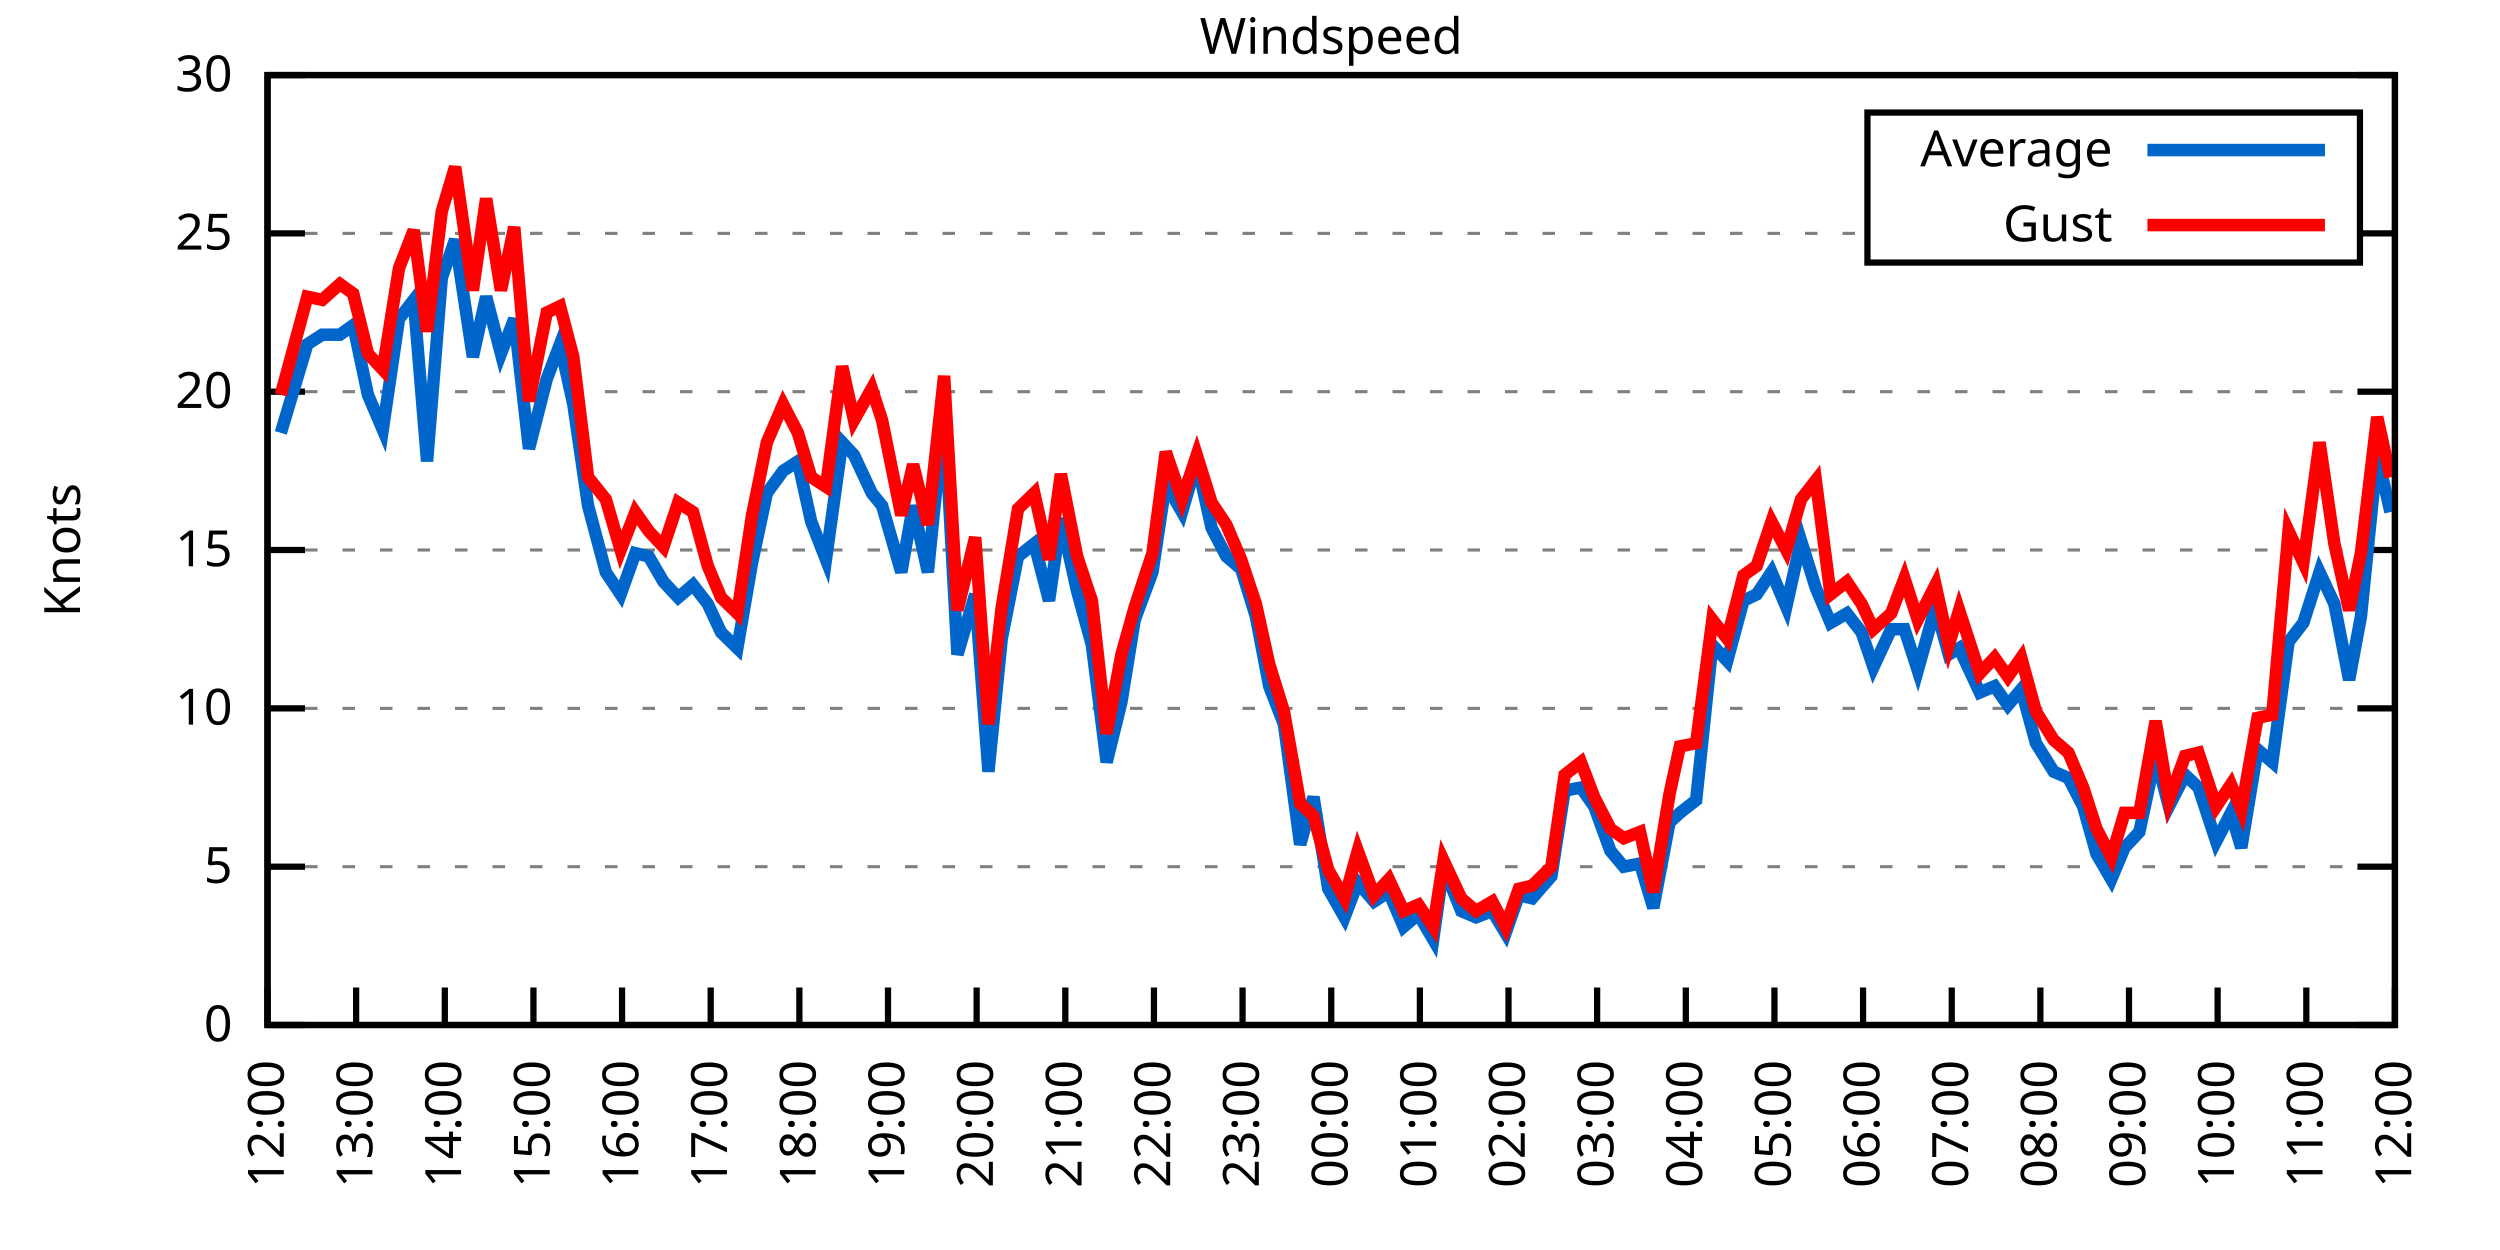
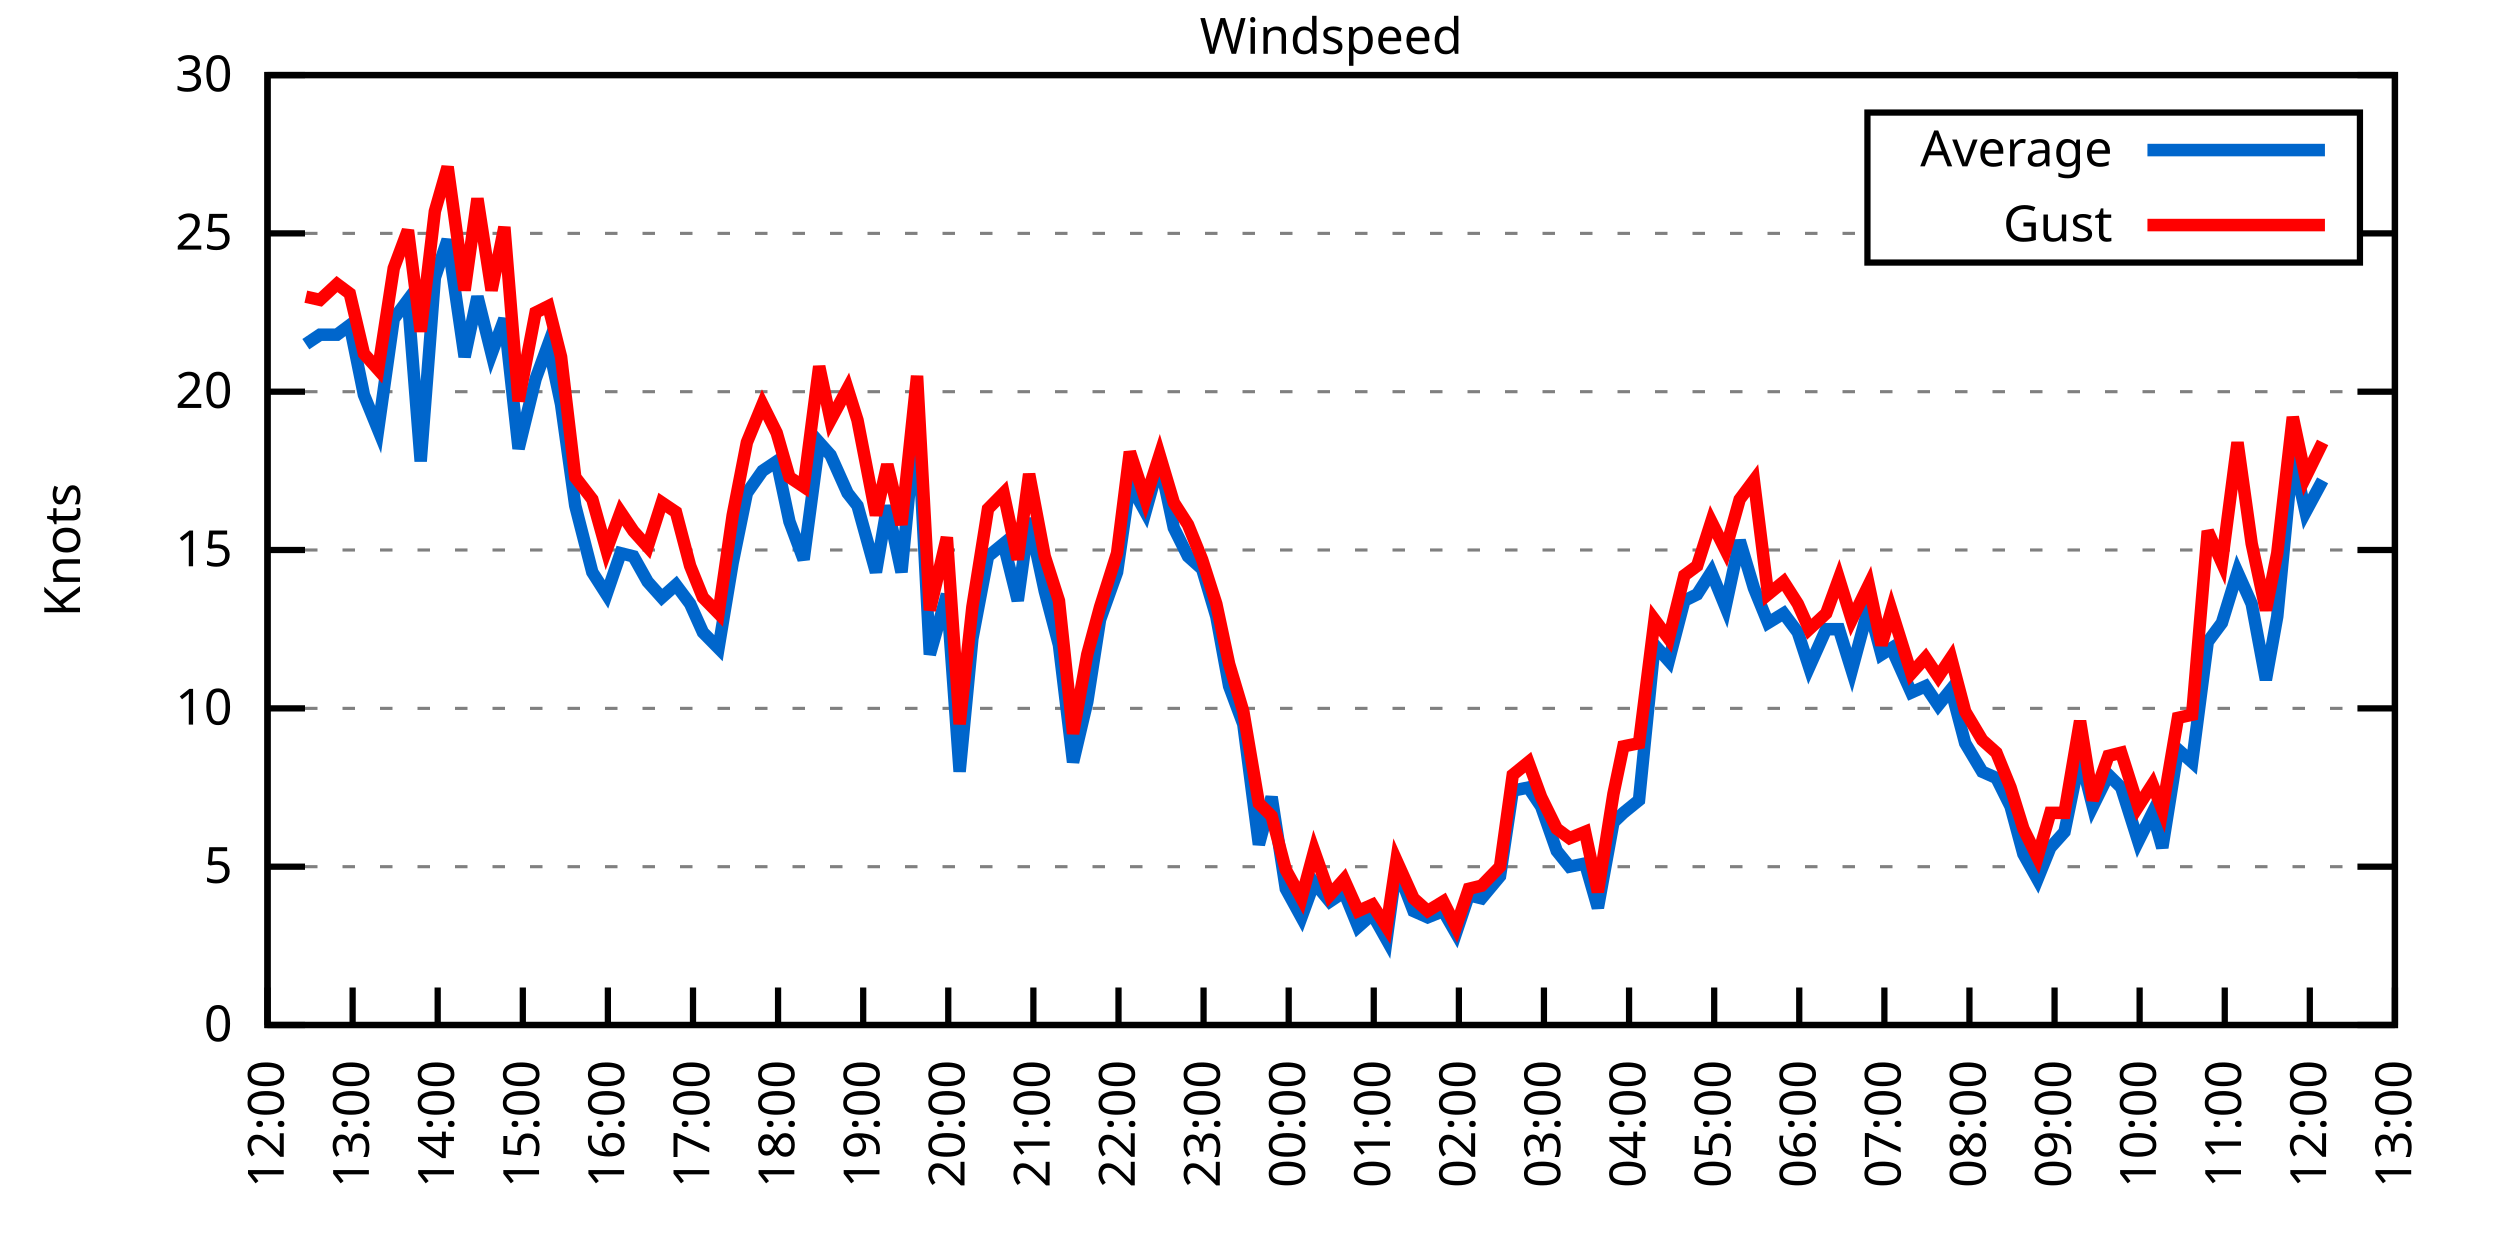
<svg xmlns="http://www.w3.org/2000/svg" xmlns:xlink="http://www.w3.org/1999/xlink" width="400" height="200" viewBox="0 0 400 200">
  <g id="gnuplot_canvas">
    <rect x="0" y="0" width="400" height="200" fill="none" />
    <defs>
      <circle id="gpDot" r="0.5" stroke-width="0.5" stroke="currentColor" />
      <path id="gpPt0" stroke-width="0.333" stroke="currentColor" d="M-1,0 h2 M0,-1 v2" />
      <path id="gpPt1" stroke-width="0.333" stroke="currentColor" d="M-1,-1 L1,1 M1,-1 L-1,1" />
      <path id="gpPt2" stroke-width="0.333" stroke="currentColor" d="M-1,0 L1,0 M0,-1 L0,1 M-1,-1 L1,1 M-1,1 L1,-1" />
      <rect id="gpPt3" stroke-width="0.333" stroke="currentColor" x="-1" y="-1" width="2" height="2" />
      <rect id="gpPt4" stroke-width="0.333" stroke="currentColor" fill="currentColor" x="-1" y="-1" width="2" height="2" />
      <circle id="gpPt5" stroke-width="0.333" stroke="currentColor" cx="0" cy="0" r="1" />
      <use xlink:href="#gpPt5" id="gpPt6" fill="currentColor" stroke="none" />
      <path id="gpPt7" stroke-width="0.333" stroke="currentColor" d="M0,-1.33 L-1.33,0.67 L1.33,0.67 z" />
      <use xlink:href="#gpPt7" id="gpPt8" fill="currentColor" stroke="none" />
      <use xlink:href="#gpPt7" id="gpPt9" stroke="currentColor" transform="rotate(180)" />
      <use xlink:href="#gpPt9" id="gpPt10" fill="currentColor" stroke="none" />
      <use xlink:href="#gpPt3" id="gpPt11" stroke="currentColor" transform="rotate(45)" />
      <use xlink:href="#gpPt11" id="gpPt12" fill="currentColor" stroke="none" />
      <path id="gpPt13" stroke-width="0.333" stroke="currentColor" d="M0,1.330 L1.265,0.411 L0.782,-1.067 L-0.782,-1.076 L-1.265,0.411 z" />
      <use xlink:href="#gpPt13" id="gpPt14" fill="currentColor" stroke="none" />
      <filter id="textbox" filterUnits="objectBoundingBox" x="0" y="0" height="1" width="1">
        <feFlood flood-color="white" flood-opacity="1" result="bgnd" />
        <feComposite in="SourceGraphic" in2="bgnd" operator="atop" />
      </filter>
      <filter id="greybox" filterUnits="objectBoundingBox" x="0" y="0" height="1" width="1">
        <feFlood flood-color="lightgrey" flood-opacity="1" result="grey" />
        <feComposite in="SourceGraphic" in2="grey" operator="atop" />
      </filter>
    </defs>
    <g fill="none" color="white" stroke="currentColor" stroke-width="1.00" stroke-linecap="butt" stroke-linejoin="miter">
</g>
    <g fill="none" color="black" stroke="currentColor" stroke-width="1.00" stroke-linecap="butt" stroke-linejoin="miter">
      <g stroke="none" shape-rendering="crispEdges">
        <polygon fill="rgb(255, 255, 255)" points="42.80,164.00 383.18,164.00 383.18,12.02 42.80,12.02 " />
      </g>
    </g>
    <g fill="none" color="black" stroke="currentColor" stroke-width="1.00" stroke-linecap="butt" stroke-linejoin="miter">
</g>
    <g fill="none" color="black" stroke="black" stroke-width="0.50" stroke-linecap="butt" stroke-linejoin="miter">
</g>
    <g fill="none" color="gray" stroke="currentColor" stroke-width="0.50" stroke-linecap="butt" stroke-linejoin="miter">
      <path stroke="gray" stroke-dasharray="2,4" class="gridline" d="M42.80,164.00 L383.19,164.00  " />
    </g>
    <g fill="none" color="gray" stroke="gray" stroke-width="1.00" stroke-linecap="butt" stroke-linejoin="miter">
</g>
    <g fill="none" color="black" stroke="currentColor" stroke-width="1.00" stroke-linecap="butt" stroke-linejoin="miter">
      <path stroke="black" d="M42.80,164.00 L48.80,164.00 M383.19,164.00 L377.19,164.00  " />
      <g transform="translate(37.20,166.60)" stroke="none" fill="black" font-family="Sans" font-size="8.00" text-anchor="end">
        <text>
          <tspan font-family="Sans"> 0</tspan>
        </text>
      </g>
    </g>
    <g fill="none" color="black" stroke="currentColor" stroke-width="1.00" stroke-linecap="butt" stroke-linejoin="miter">
</g>
    <g fill="none" color="black" stroke="black" stroke-width="0.50" stroke-linecap="butt" stroke-linejoin="miter">
</g>
    <g fill="none" color="gray" stroke="currentColor" stroke-width="0.50" stroke-linecap="butt" stroke-linejoin="miter">
      <path stroke="gray" stroke-dasharray="2,4" class="gridline" d="M42.80,138.67 L383.19,138.67  " />
    </g>
    <g fill="none" color="gray" stroke="gray" stroke-width="1.00" stroke-linecap="butt" stroke-linejoin="miter">
</g>
    <g fill="none" color="black" stroke="currentColor" stroke-width="1.00" stroke-linecap="butt" stroke-linejoin="miter">
      <path stroke="black" d="M42.80,138.67 L48.80,138.67 M383.19,138.67 L377.19,138.67  " />
      <g transform="translate(37.20,141.27)" stroke="none" fill="black" font-family="Sans" font-size="8.00" text-anchor="end">
        <text>
          <tspan font-family="Sans"> 5</tspan>
        </text>
      </g>
    </g>
    <g fill="none" color="black" stroke="currentColor" stroke-width="1.00" stroke-linecap="butt" stroke-linejoin="miter">
</g>
    <g fill="none" color="black" stroke="black" stroke-width="0.50" stroke-linecap="butt" stroke-linejoin="miter">
</g>
    <g fill="none" color="gray" stroke="currentColor" stroke-width="0.50" stroke-linecap="butt" stroke-linejoin="miter">
      <path stroke="gray" stroke-dasharray="2,4" class="gridline" d="M42.80,113.34 L383.19,113.34  " />
    </g>
    <g fill="none" color="gray" stroke="gray" stroke-width="1.00" stroke-linecap="butt" stroke-linejoin="miter">
</g>
    <g fill="none" color="black" stroke="currentColor" stroke-width="1.00" stroke-linecap="butt" stroke-linejoin="miter">
      <path stroke="black" d="M42.80,113.34 L48.80,113.34 M383.19,113.34 L377.19,113.34  " />
      <g transform="translate(37.20,115.94)" stroke="none" fill="black" font-family="Sans" font-size="8.00" text-anchor="end">
        <text>
          <tspan font-family="Sans"> 10</tspan>
        </text>
      </g>
    </g>
    <g fill="none" color="black" stroke="currentColor" stroke-width="1.00" stroke-linecap="butt" stroke-linejoin="miter">
</g>
    <g fill="none" color="black" stroke="black" stroke-width="0.50" stroke-linecap="butt" stroke-linejoin="miter">
</g>
    <g fill="none" color="gray" stroke="currentColor" stroke-width="0.50" stroke-linecap="butt" stroke-linejoin="miter">
      <path stroke="gray" stroke-dasharray="2,4" class="gridline" d="M42.80,88.00 L383.19,88.00  " />
    </g>
    <g fill="none" color="gray" stroke="gray" stroke-width="1.00" stroke-linecap="butt" stroke-linejoin="miter">
</g>
    <g fill="none" color="black" stroke="currentColor" stroke-width="1.00" stroke-linecap="butt" stroke-linejoin="miter">
      <path stroke="black" d="M42.80,88.00 L48.80,88.00 M383.19,88.00 L377.19,88.00  " />
      <g transform="translate(37.20,90.60)" stroke="none" fill="black" font-family="Sans" font-size="8.00" text-anchor="end">
        <text>
          <tspan font-family="Sans"> 15</tspan>
        </text>
      </g>
    </g>
    <g fill="none" color="black" stroke="currentColor" stroke-width="1.00" stroke-linecap="butt" stroke-linejoin="miter">
</g>
    <g fill="none" color="black" stroke="black" stroke-width="0.50" stroke-linecap="butt" stroke-linejoin="miter">
</g>
    <g fill="none" color="gray" stroke="currentColor" stroke-width="0.50" stroke-linecap="butt" stroke-linejoin="miter">
      <path stroke="gray" stroke-dasharray="2,4" class="gridline" d="M42.80,62.67 L383.19,62.67  " />
    </g>
    <g fill="none" color="gray" stroke="gray" stroke-width="1.00" stroke-linecap="butt" stroke-linejoin="miter">
</g>
    <g fill="none" color="black" stroke="currentColor" stroke-width="1.00" stroke-linecap="butt" stroke-linejoin="miter">
      <path stroke="black" d="M42.80,62.67 L48.80,62.67 M383.19,62.67 L377.19,62.67  " />
      <g transform="translate(37.20,65.27)" stroke="none" fill="black" font-family="Sans" font-size="8.00" text-anchor="end">
        <text>
          <tspan font-family="Sans"> 20</tspan>
        </text>
      </g>
    </g>
    <g fill="none" color="black" stroke="currentColor" stroke-width="1.00" stroke-linecap="butt" stroke-linejoin="miter">
</g>
    <g fill="none" color="black" stroke="black" stroke-width="0.50" stroke-linecap="butt" stroke-linejoin="miter">
</g>
    <g fill="none" color="gray" stroke="currentColor" stroke-width="0.50" stroke-linecap="butt" stroke-linejoin="miter">
      <path stroke="gray" stroke-dasharray="2,4" class="gridline" d="M42.80,37.34 L298.79,37.34 M377.59,37.34 L383.19,37.34  " />
    </g>
    <g fill="none" color="gray" stroke="gray" stroke-width="1.00" stroke-linecap="butt" stroke-linejoin="miter">
</g>
    <g fill="none" color="black" stroke="currentColor" stroke-width="1.00" stroke-linecap="butt" stroke-linejoin="miter">
      <path stroke="black" d="M42.80,37.34 L48.80,37.34 M383.19,37.34 L377.19,37.34  " />
      <g transform="translate(37.20,39.94)" stroke="none" fill="black" font-family="Sans" font-size="8.00" text-anchor="end">
        <text>
          <tspan font-family="Sans"> 25</tspan>
        </text>
      </g>
    </g>
    <g fill="none" color="black" stroke="currentColor" stroke-width="1.00" stroke-linecap="butt" stroke-linejoin="miter">
</g>
    <g fill="none" color="black" stroke="black" stroke-width="0.50" stroke-linecap="butt" stroke-linejoin="miter">
</g>
    <g fill="none" color="gray" stroke="currentColor" stroke-width="0.50" stroke-linecap="butt" stroke-linejoin="miter">
      <path stroke="gray" stroke-dasharray="2,4" class="gridline" d="M42.80,12.01 L383.19,12.01  " />
    </g>
    <g fill="none" color="gray" stroke="gray" stroke-width="1.00" stroke-linecap="butt" stroke-linejoin="miter">
</g>
    <g fill="none" color="black" stroke="currentColor" stroke-width="1.00" stroke-linecap="butt" stroke-linejoin="miter">
      <path stroke="black" d="M42.80,12.01 L48.80,12.01 M383.19,12.01 L377.19,12.01  " />
      <g transform="translate(37.20,14.61)" stroke="none" fill="black" font-family="Sans" font-size="8.00" text-anchor="end">
        <text>
          <tspan font-family="Sans"> 30</tspan>
        </text>
      </g>
    </g>
    <g fill="none" color="black" stroke="currentColor" stroke-width="1.00" stroke-linecap="butt" stroke-linejoin="miter">
      <path stroke="black" d="M42.80,164.00 L42.80,158.00  " />
      <g transform="translate(45.40,169.60) rotate(270.00)" stroke="none" fill="black" font-family="Sans" font-size="8.00" text-anchor="end">
        <text>
          <tspan font-family="Sans">12:00</tspan>
        </text>
      </g>
    </g>
    <g fill="none" color="black" stroke="currentColor" stroke-width="1.00" stroke-linecap="butt" stroke-linejoin="miter">
-       <path stroke="black" d="M56.98,164.00 L56.98,158.00  " />
-       <g transform="translate(59.58,169.60) rotate(270.00)" stroke="none" fill="black" font-family="Sans" font-size="8.00" text-anchor="end">
+       <path stroke="black" d="M56.42,164.00 L56.42,158.00  " />
+       <g transform="translate(59.02,169.60) rotate(270.00)" stroke="none" fill="black" font-family="Sans" font-size="8.00" text-anchor="end">
        <text>
          <tspan font-family="Sans">13:00</tspan>
        </text>
      </g>
    </g>
    <g fill="none" color="black" stroke="currentColor" stroke-width="1.00" stroke-linecap="butt" stroke-linejoin="miter">
-       <path stroke="black" d="M71.17,164.00 L71.17,158.00  " />
-       <g transform="translate(73.77,169.60) rotate(270.00)" stroke="none" fill="black" font-family="Sans" font-size="8.00" text-anchor="end">
+       <path stroke="black" d="M70.03,164.00 L70.03,158.00  " />
+       <g transform="translate(72.63,169.60) rotate(270.00)" stroke="none" fill="black" font-family="Sans" font-size="8.00" text-anchor="end">
        <text>
          <tspan font-family="Sans">14:00</tspan>
        </text>
      </g>
    </g>
    <g fill="none" color="black" stroke="currentColor" stroke-width="1.00" stroke-linecap="butt" stroke-linejoin="miter">
-       <path stroke="black" d="M85.35,164.00 L85.35,158.00  " />
-       <g transform="translate(87.95,169.60) rotate(270.00)" stroke="none" fill="black" font-family="Sans" font-size="8.00" text-anchor="end">
+       <path stroke="black" d="M83.65,164.00 L83.65,158.00  " />
+       <g transform="translate(86.25,169.60) rotate(270.00)" stroke="none" fill="black" font-family="Sans" font-size="8.00" text-anchor="end">
        <text>
          <tspan font-family="Sans">15:00</tspan>
        </text>
      </g>
    </g>
    <g fill="none" color="black" stroke="currentColor" stroke-width="1.00" stroke-linecap="butt" stroke-linejoin="miter">
-       <path stroke="black" d="M99.53,164.00 L99.53,158.00  " />
-       <g transform="translate(102.13,169.60) rotate(270.00)" stroke="none" fill="black" font-family="Sans" font-size="8.00" text-anchor="end">
+       <path stroke="black" d="M97.26,164.00 L97.26,158.00  " />
+       <g transform="translate(99.86,169.60) rotate(270.00)" stroke="none" fill="black" font-family="Sans" font-size="8.00" text-anchor="end">
        <text>
          <tspan font-family="Sans">16:00</tspan>
        </text>
      </g>
    </g>
    <g fill="none" color="black" stroke="currentColor" stroke-width="1.00" stroke-linecap="butt" stroke-linejoin="miter">
-       <path stroke="black" d="M113.71,164.00 L113.71,158.00  " />
-       <g transform="translate(116.31,169.60) rotate(270.00)" stroke="none" fill="black" font-family="Sans" font-size="8.00" text-anchor="end">
+       <path stroke="black" d="M110.88,164.00 L110.88,158.00  " />
+       <g transform="translate(113.48,169.60) rotate(270.00)" stroke="none" fill="black" font-family="Sans" font-size="8.00" text-anchor="end">
        <text>
          <tspan font-family="Sans">17:00</tspan>
        </text>
      </g>
    </g>
    <g fill="none" color="black" stroke="currentColor" stroke-width="1.00" stroke-linecap="butt" stroke-linejoin="miter">
-       <path stroke="black" d="M127.90,164.00 L127.90,158.00  " />
-       <g transform="translate(130.50,169.60) rotate(270.00)" stroke="none" fill="black" font-family="Sans" font-size="8.00" text-anchor="end">
+       <path stroke="black" d="M124.49,164.00 L124.49,158.00  " />
+       <g transform="translate(127.09,169.60) rotate(270.00)" stroke="none" fill="black" font-family="Sans" font-size="8.00" text-anchor="end">
        <text>
          <tspan font-family="Sans">18:00</tspan>
        </text>
      </g>
    </g>
    <g fill="none" color="black" stroke="currentColor" stroke-width="1.00" stroke-linecap="butt" stroke-linejoin="miter">
-       <path stroke="black" d="M142.08,164.00 L142.08,158.00  " />
-       <g transform="translate(144.68,169.60) rotate(270.00)" stroke="none" fill="black" font-family="Sans" font-size="8.00" text-anchor="end">
+       <path stroke="black" d="M138.11,164.00 L138.11,158.00  " />
+       <g transform="translate(140.71,169.60) rotate(270.00)" stroke="none" fill="black" font-family="Sans" font-size="8.00" text-anchor="end">
        <text>
          <tspan font-family="Sans">19:00</tspan>
        </text>
      </g>
    </g>
    <g fill="none" color="black" stroke="currentColor" stroke-width="1.00" stroke-linecap="butt" stroke-linejoin="miter">
-       <path stroke="black" d="M156.26,164.00 L156.26,158.00  " />
-       <g transform="translate(158.86,169.60) rotate(270.00)" stroke="none" fill="black" font-family="Sans" font-size="8.00" text-anchor="end">
+       <path stroke="black" d="M151.72,164.00 L151.72,158.00  " />
+       <g transform="translate(154.32,169.60) rotate(270.00)" stroke="none" fill="black" font-family="Sans" font-size="8.00" text-anchor="end">
        <text>
          <tspan font-family="Sans">20:00</tspan>
        </text>
      </g>
    </g>
    <g fill="none" color="black" stroke="currentColor" stroke-width="1.00" stroke-linecap="butt" stroke-linejoin="miter">
-       <path stroke="black" d="M170.45,164.00 L170.45,158.00  " />
-       <g transform="translate(173.05,169.60) rotate(270.00)" stroke="none" fill="black" font-family="Sans" font-size="8.00" text-anchor="end">
+       <path stroke="black" d="M165.34,164.00 L165.34,158.00  " />
+       <g transform="translate(167.94,169.60) rotate(270.00)" stroke="none" fill="black" font-family="Sans" font-size="8.00" text-anchor="end">
        <text>
          <tspan font-family="Sans">21:00</tspan>
        </text>
      </g>
    </g>
    <g fill="none" color="black" stroke="currentColor" stroke-width="1.00" stroke-linecap="butt" stroke-linejoin="miter">
-       <path stroke="black" d="M184.63,164.00 L184.63,158.00  " />
-       <g transform="translate(187.23,169.60) rotate(270.00)" stroke="none" fill="black" font-family="Sans" font-size="8.00" text-anchor="end">
+       <path stroke="black" d="M178.96,164.00 L178.96,158.00  " />
+       <g transform="translate(181.56,169.60) rotate(270.00)" stroke="none" fill="black" font-family="Sans" font-size="8.00" text-anchor="end">
        <text>
          <tspan font-family="Sans">22:00</tspan>
        </text>
      </g>
    </g>
    <g fill="none" color="black" stroke="currentColor" stroke-width="1.00" stroke-linecap="butt" stroke-linejoin="miter">
-       <path stroke="black" d="M198.81,164.00 L198.81,158.00  " />
-       <g transform="translate(201.41,169.60) rotate(270.00)" stroke="none" fill="black" font-family="Sans" font-size="8.00" text-anchor="end">
+       <path stroke="black" d="M192.57,164.00 L192.57,158.00  " />
+       <g transform="translate(195.17,169.60) rotate(270.00)" stroke="none" fill="black" font-family="Sans" font-size="8.00" text-anchor="end">
        <text>
          <tspan font-family="Sans">23:00</tspan>
        </text>
      </g>
    </g>
    <g fill="none" color="black" stroke="currentColor" stroke-width="1.00" stroke-linecap="butt" stroke-linejoin="miter">
-       <path stroke="black" d="M213.00,164.00 L213.00,158.00  " />
-       <g transform="translate(215.60,169.60) rotate(270.00)" stroke="none" fill="black" font-family="Sans" font-size="8.00" text-anchor="end">
+       <path stroke="black" d="M206.19,164.00 L206.19,158.00  " />
+       <g transform="translate(208.79,169.60) rotate(270.00)" stroke="none" fill="black" font-family="Sans" font-size="8.00" text-anchor="end">
        <text>
          <tspan font-family="Sans">00:00</tspan>
        </text>
      </g>
    </g>
    <g fill="none" color="black" stroke="currentColor" stroke-width="1.00" stroke-linecap="butt" stroke-linejoin="miter">
-       <path stroke="black" d="M227.18,164.00 L227.18,158.00  " />
-       <g transform="translate(229.78,169.60) rotate(270.00)" stroke="none" fill="black" font-family="Sans" font-size="8.00" text-anchor="end">
+       <path stroke="black" d="M219.80,164.00 L219.80,158.00  " />
+       <g transform="translate(222.40,169.60) rotate(270.00)" stroke="none" fill="black" font-family="Sans" font-size="8.00" text-anchor="end">
        <text>
          <tspan font-family="Sans">01:00</tspan>
        </text>
      </g>
    </g>
    <g fill="none" color="black" stroke="currentColor" stroke-width="1.00" stroke-linecap="butt" stroke-linejoin="miter">
-       <path stroke="black" d="M241.36,164.00 L241.36,158.00  " />
-       <g transform="translate(243.96,169.60) rotate(270.00)" stroke="none" fill="black" font-family="Sans" font-size="8.00" text-anchor="end">
+       <path stroke="black" d="M233.42,164.00 L233.42,158.00  " />
+       <g transform="translate(236.02,169.60) rotate(270.00)" stroke="none" fill="black" font-family="Sans" font-size="8.00" text-anchor="end">
        <text>
          <tspan font-family="Sans">02:00</tspan>
        </text>
      </g>
    </g>
    <g fill="none" color="black" stroke="currentColor" stroke-width="1.00" stroke-linecap="butt" stroke-linejoin="miter">
-       <path stroke="black" d="M255.54,164.00 L255.54,158.00  " />
-       <g transform="translate(258.14,169.60) rotate(270.00)" stroke="none" fill="black" font-family="Sans" font-size="8.00" text-anchor="end">
+       <path stroke="black" d="M247.03,164.00 L247.03,158.00  " />
+       <g transform="translate(249.63,169.60) rotate(270.00)" stroke="none" fill="black" font-family="Sans" font-size="8.00" text-anchor="end">
        <text>
          <tspan font-family="Sans">03:00</tspan>
        </text>
      </g>
    </g>
    <g fill="none" color="black" stroke="currentColor" stroke-width="1.00" stroke-linecap="butt" stroke-linejoin="miter">
-       <path stroke="black" d="M269.73,164.00 L269.73,158.00  " />
-       <g transform="translate(272.33,169.60) rotate(270.00)" stroke="none" fill="black" font-family="Sans" font-size="8.00" text-anchor="end">
+       <path stroke="black" d="M260.65,164.00 L260.65,158.00  " />
+       <g transform="translate(263.25,169.60) rotate(270.00)" stroke="none" fill="black" font-family="Sans" font-size="8.00" text-anchor="end">
        <text>
          <tspan font-family="Sans">04:00</tspan>
        </text>
      </g>
    </g>
    <g fill="none" color="black" stroke="currentColor" stroke-width="1.00" stroke-linecap="butt" stroke-linejoin="miter">
-       <path stroke="black" d="M283.91,164.00 L283.91,158.00  " />
-       <g transform="translate(286.51,169.60) rotate(270.00)" stroke="none" fill="black" font-family="Sans" font-size="8.00" text-anchor="end">
+       <path stroke="black" d="M274.27,164.00 L274.27,158.00  " />
+       <g transform="translate(276.87,169.60) rotate(270.00)" stroke="none" fill="black" font-family="Sans" font-size="8.00" text-anchor="end">
        <text>
          <tspan font-family="Sans">05:00</tspan>
        </text>
      </g>
    </g>
    <g fill="none" color="black" stroke="currentColor" stroke-width="1.00" stroke-linecap="butt" stroke-linejoin="miter">
-       <path stroke="black" d="M298.09,164.00 L298.09,158.00  " />
-       <g transform="translate(300.69,169.60) rotate(270.00)" stroke="none" fill="black" font-family="Sans" font-size="8.00" text-anchor="end">
+       <path stroke="black" d="M287.88,164.00 L287.88,158.00  " />
+       <g transform="translate(290.48,169.60) rotate(270.00)" stroke="none" fill="black" font-family="Sans" font-size="8.00" text-anchor="end">
        <text>
          <tspan font-family="Sans">06:00</tspan>
        </text>
      </g>
    </g>
    <g fill="none" color="black" stroke="currentColor" stroke-width="1.00" stroke-linecap="butt" stroke-linejoin="miter">
-       <path stroke="black" d="M312.28,164.00 L312.28,158.00  " />
-       <g transform="translate(314.88,169.60) rotate(270.00)" stroke="none" fill="black" font-family="Sans" font-size="8.00" text-anchor="end">
+       <path stroke="black" d="M301.50,164.00 L301.50,158.00  " />
+       <g transform="translate(304.10,169.60) rotate(270.00)" stroke="none" fill="black" font-family="Sans" font-size="8.00" text-anchor="end">
        <text>
          <tspan font-family="Sans">07:00</tspan>
        </text>
      </g>
    </g>
    <g fill="none" color="black" stroke="currentColor" stroke-width="1.00" stroke-linecap="butt" stroke-linejoin="miter">
-       <path stroke="black" d="M326.46,164.00 L326.46,158.00  " />
-       <g transform="translate(329.06,169.60) rotate(270.00)" stroke="none" fill="black" font-family="Sans" font-size="8.00" text-anchor="end">
+       <path stroke="black" d="M315.11,164.00 L315.11,158.00  " />
+       <g transform="translate(317.71,169.60) rotate(270.00)" stroke="none" fill="black" font-family="Sans" font-size="8.00" text-anchor="end">
        <text>
          <tspan font-family="Sans">08:00</tspan>
        </text>
      </g>
    </g>
    <g fill="none" color="black" stroke="currentColor" stroke-width="1.00" stroke-linecap="butt" stroke-linejoin="miter">
-       <path stroke="black" d="M340.64,164.00 L340.64,158.00  " />
-       <g transform="translate(343.24,169.60) rotate(270.00)" stroke="none" fill="black" font-family="Sans" font-size="8.00" text-anchor="end">
+       <path stroke="black" d="M328.73,164.00 L328.73,158.00  " />
+       <g transform="translate(331.33,169.60) rotate(270.00)" stroke="none" fill="black" font-family="Sans" font-size="8.00" text-anchor="end">
        <text>
          <tspan font-family="Sans">09:00</tspan>
        </text>
      </g>
    </g>
    <g fill="none" color="black" stroke="currentColor" stroke-width="1.00" stroke-linecap="butt" stroke-linejoin="miter">
-       <path stroke="black" d="M354.82,164.00 L354.82,158.00  " />
-       <g transform="translate(357.42,169.60) rotate(270.00)" stroke="none" fill="black" font-family="Sans" font-size="8.00" text-anchor="end">
+       <path stroke="black" d="M342.34,164.00 L342.34,158.00  " />
+       <g transform="translate(344.94,169.60) rotate(270.00)" stroke="none" fill="black" font-family="Sans" font-size="8.00" text-anchor="end">
        <text>
          <tspan font-family="Sans">10:00</tspan>
        </text>
      </g>
    </g>
    <g fill="none" color="black" stroke="currentColor" stroke-width="1.00" stroke-linecap="butt" stroke-linejoin="miter">
-       <path stroke="black" d="M369.01,164.00 L369.01,158.00  " />
-       <g transform="translate(371.61,169.60) rotate(270.00)" stroke="none" fill="black" font-family="Sans" font-size="8.00" text-anchor="end">
+       <path stroke="black" d="M355.96,164.00 L355.96,158.00  " />
+       <g transform="translate(358.56,169.60) rotate(270.00)" stroke="none" fill="black" font-family="Sans" font-size="8.00" text-anchor="end">
        <text>
          <tspan font-family="Sans">11:00</tspan>
+         </text>
+       </g>
+     </g>
+     <g fill="none" color="black" stroke="currentColor" stroke-width="1.00" stroke-linecap="butt" stroke-linejoin="miter">
+       <path stroke="black" d="M369.57,164.00 L369.57,158.00  " />
+       <g transform="translate(372.17,169.60) rotate(270.00)" stroke="none" fill="black" font-family="Sans" font-size="8.00" text-anchor="end">
+         <text>
+           <tspan font-family="Sans">12:00</tspan>
        </text>
      </g>
    </g>
    <g fill="none" color="black" stroke="currentColor" stroke-width="1.00" stroke-linecap="butt" stroke-linejoin="miter">
      <path stroke="black" d="M383.19,164.00 L383.19,158.00  " />
      <g transform="translate(385.79,169.60) rotate(270.00)" stroke="none" fill="black" font-family="Sans" font-size="8.00" text-anchor="end">
        <text>
-           <tspan font-family="Sans">12:00</tspan>
+           <tspan font-family="Sans">13:00</tspan>
        </text>
      </g>
    </g>
    <g fill="none" color="black" stroke="currentColor" stroke-width="1.00" stroke-linecap="butt" stroke-linejoin="miter">
</g>
    <g fill="none" color="black" stroke="currentColor" stroke-width="1.00" stroke-linecap="butt" stroke-linejoin="miter">
      <path stroke="black" d="M42.80,12.01 L42.80,164.00 L383.19,164.00 L383.19,12.01 L42.80,12.01 Z  " />
    </g>
    <g fill="none" color="black" stroke="currentColor" stroke-width="1.00" stroke-linecap="butt" stroke-linejoin="miter">
</g>
    <g fill="none" color="black" stroke="currentColor" stroke-width="1.00" stroke-linecap="butt" stroke-linejoin="miter">
      <path stroke="black" d="M298.79,42.01 L298.79,18.01 L377.59,18.01 L377.59,42.01 L298.79,42.01 Z  " />
    </g>
    <g id="Windspeed_plot_1">
      <g fill="none" color="white" stroke="black" stroke-width="2.00" stroke-linecap="butt" stroke-linejoin="miter">
</g>
      <g fill="none" color="black" stroke="currentColor" stroke-width="2.00" stroke-linecap="butt" stroke-linejoin="miter">
        <g transform="translate(337.99,26.61)" stroke="none" fill="black" font-family="Sans" font-size="8.00" text-anchor="end">
          <text>
            <tspan font-family="Sans">Average</tspan>
          </text>
        </g>
      </g>
      <g fill="none" color="black" stroke="currentColor" stroke-width="2.00" stroke-linecap="butt" stroke-linejoin="miter">
-         <path stroke="rgb(  0, 102, 204)" d="M343.59,24.01 L371.99,24.01 M44.93,69.26 L49.18,55.07 L51.55,53.55 L54.38,53.55 L56.51,52.03 L58.87,63.18   L61.24,68.75 L63.84,51.02 L66.20,47.98 L68.33,73.82 L70.69,44.43 L72.82,38.35 L75.66,57.10 L77.78,47.47   L80.15,56.59 L82.28,51.02 L84.64,71.79 L87.48,60.65 L89.60,55.07 L91.73,64.70 L94.09,80.91 L96.93,91.55   L99.30,95.10 L101.66,88.51 L103.79,89.02 L106.15,93.07 L108.51,95.60 L110.88,93.58 L113.24,96.62 L115.37,101.18   L117.97,103.71 L120.33,90.03 L122.70,78.89 L125.30,75.34 L127.66,73.82 L129.79,83.45 L132.15,89.52 L134.75,70.78   L136.64,72.81 L139.48,78.89 L141.13,80.91 L144.21,91.55 L146.10,80.91 L148.46,91.55 L151.06,65.71 L153.19,104.72   L156.03,95.10 L158.15,123.47 L160.28,102.19 L162.88,89.02 L165.48,86.99 L167.85,96.11 L169.74,82.94 L172.34,94.59   L174.70,103.20 L177.06,121.95 L179.43,112.32 L181.56,99.15 L184.39,91.55 L186.52,77.37 L189.12,81.93 L191.48,73.82   L193.85,84.46 L196.21,89.02 L198.58,91.04 L200.94,98.64 L203.07,109.79 L205.43,115.87 L208.03,135.12 L210.16,127.52   L212.52,142.21 L215.12,146.77 L217.25,141.20 L219.85,144.24 L222.21,142.72 L224.58,148.29 L226.94,146.27 L229.31,150.32   L230.96,138.67 L233.80,145.76 L236.16,146.77 L238.76,145.76 L240.89,149.31 L243.02,143.23 L245.14,143.73 L248.22,140.19   L250.34,126.51 L252.94,126.00 L255.07,129.04 L257.67,136.14 L259.80,138.67 L262.40,138.16 L264.53,145.25 L267.13,131.58   L268.78,130.06 L271.38,128.03 L273.98,103.20 L276.35,105.74 L278.95,96.11 L281.07,95.10 L283.44,91.55 L285.80,97.12   L288.16,86.49 L290.53,94.08 L292.89,99.66 L295.49,98.14 L297.86,101.18 L299.75,106.75 L302.58,100.67 L304.71,100.67   L306.84,107.26 L309.68,97.12 L311.80,104.72 L313.46,103.71 L316.77,110.80 L319.13,109.79 L321.26,112.83 L323.39,110.30   L325.75,118.91 L328.59,123.47 L330.95,124.48 L333.31,129.04 L335.44,136.64 L337.80,140.69 L339.93,135.63 L342.30,133.10   L344.90,120.94 L347.02,129.04 L349.62,123.98 L351.75,126.00 L354.59,134.62 L356.95,130.06 L358.61,135.63 L361.21,119.92   L363.57,121.95 L366.17,102.70 L368.53,99.66 L371.13,91.55 L373.50,96.62 L375.86,108.78 L377.75,98.64 L380.35,72.81   L382.48,81.93  " />
+         <path stroke="rgb(  0, 102, 204)" d="M343.59,24.01 L371.99,24.01 M48.93,55.07 L51.20,53.55 L53.92,53.55 L55.96,52.03 L58.23,63.18 L60.50,68.75   L63.00,51.02 L65.27,47.98 L67.31,73.82 L69.58,44.43 L71.62,38.35 L74.34,57.10 L76.39,47.47 L78.65,56.59   L80.70,51.02 L82.97,71.79 L85.69,60.65 L87.73,55.07 L89.77,64.70 L92.04,80.91 L94.77,91.55 L97.04,95.10   L99.30,88.51 L101.35,89.02 L103.62,93.07 L105.89,95.60 L108.15,93.58 L110.42,96.62 L112.47,101.18 L114.96,103.71   L117.23,90.03 L119.50,78.89 L122.00,75.34 L124.27,73.82 L126.31,83.45 L128.58,89.52 L131.07,70.78 L132.89,72.81   L135.61,78.89 L137.20,80.91 L140.15,91.55 L141.97,80.91 L144.24,91.55 L146.73,65.71 L148.77,104.72 L151.50,95.10   L153.54,123.47 L155.58,102.19 L158.08,89.02 L160.57,86.99 L162.84,96.11 L164.66,82.94 L167.16,94.59 L169.43,103.20   L171.69,121.95 L173.96,112.32 L176.01,99.15 L178.73,91.55 L180.77,77.37 L183.27,81.93 L185.54,73.82 L187.81,84.46   L190.08,89.02 L192.34,91.04 L194.61,98.64 L196.66,109.79 L198.93,115.87 L201.42,135.12 L203.46,127.52 L205.73,142.21   L208.23,146.77 L210.27,141.20 L212.77,144.24 L215.04,142.72 L217.31,148.29 L219.58,146.27 L221.85,150.32 L223.43,138.67   L226.16,145.76 L228.43,146.77 L230.92,145.76 L232.96,149.31 L235.01,143.23 L237.05,143.73 L240.00,140.19 L242.04,126.51   L244.54,126.00 L246.58,129.04 L249.08,136.14 L251.12,138.67 L253.61,138.16 L255.66,145.25 L258.15,131.58 L259.74,130.06   L262.24,128.03 L264.73,103.20 L267.00,105.74 L269.50,96.11 L271.54,95.10 L273.81,91.55 L276.08,97.12 L278.35,86.49   L280.62,94.08 L282.89,99.66 L285.38,98.14 L287.65,101.18 L289.47,106.75 L292.19,100.67 L294.23,100.67 L296.28,107.26   L299.00,97.12 L301.04,104.72 L302.63,103.71 L305.81,110.80 L308.08,109.79 L310.12,112.83 L312.16,110.30 L314.43,118.91   L317.15,123.47 L319.42,124.48 L321.69,129.04 L323.74,136.64 L326.00,140.69 L328.05,135.63 L330.32,133.10 L332.81,120.94   L334.85,129.04 L337.35,123.98 L339.39,126.00 L342.12,134.62 L344.39,130.06 L345.97,135.63 L348.47,119.92 L350.74,121.95   L353.24,102.70 L355.50,99.66 L358.00,91.55 L360.27,96.62 L362.54,108.78 L364.36,98.64 L366.85,72.81 L368.89,81.93   L371.62,76.86  " />
      </g>
    </g>
    <g id="Windspeed_plot_2">
      <g fill="none" color="black" stroke="currentColor" stroke-width="2.00" stroke-linecap="butt" stroke-linejoin="miter">
        <g transform="translate(337.99,38.61)" stroke="none" fill="black" font-family="Sans" font-size="8.00" text-anchor="end">
          <text>
            <tspan font-family="Sans">Gust</tspan>
          </text>
        </g>
      </g>
      <g fill="none" color="black" stroke="currentColor" stroke-width="2.00" stroke-linecap="butt" stroke-linejoin="miter">
-         <path stroke="rgb(255,   0,   0)" d="M343.59,36.01 L371.99,36.01 M44.93,63.18 L49.18,47.47 L51.55,47.98 L54.38,45.45 L56.51,46.97 L58.87,56.59   L61.24,59.13 L63.84,42.91 L66.20,36.84 L68.33,53.05 L70.69,33.80 L72.82,26.70 L75.66,46.46 L77.78,31.77   L80.15,46.46 L82.28,36.33 L84.64,64.19 L87.48,50.01 L89.60,48.99 L91.73,57.10 L94.09,76.35 L96.93,79.90   L99.30,88.00 L101.66,81.93 L103.79,84.97 L106.15,87.50 L108.51,80.41 L110.88,81.93 L113.24,90.54 L115.37,95.60   L117.97,98.14 L120.33,82.43 L122.70,70.78 L125.30,64.70 L127.66,69.26 L129.79,76.35 L132.15,77.87 L134.75,58.62   L136.64,67.23 L139.48,62.17 L141.13,67.23 L144.21,82.43 L146.10,74.33 L148.46,83.95 L151.06,60.14 L153.19,97.63   L156.03,85.98 L158.15,115.87 L160.28,97.12 L162.88,81.42 L165.48,78.89 L167.85,89.52 L169.74,75.85 L172.34,89.02   L174.70,96.11 L177.06,117.39 L179.43,104.72 L181.56,97.12 L184.39,88.51 L186.52,72.30 L189.12,79.90 L191.48,72.81   L193.85,80.41 L196.21,83.95 L198.58,89.52 L200.94,96.62 L203.07,106.24 L205.43,113.84 L208.03,128.54 L210.16,130.56   L212.52,139.17 L215.12,143.73 L217.25,136.14 L219.85,143.23 L222.21,140.69 L224.58,145.76 L226.94,144.75 L229.31,148.29   L230.96,137.66 L233.80,143.73 L236.16,145.76 L238.76,144.24 L240.89,148.29 L243.02,142.21 L245.14,141.71 L248.22,138.67   L250.34,123.98 L252.94,121.95 L255.07,127.52 L257.67,132.59 L259.80,134.11 L262.40,133.10 L264.53,142.72 L267.13,127.02   L268.78,119.42 L271.38,118.91 L273.98,99.15 L276.35,102.19 L278.95,92.06 L281.07,90.54 L283.44,83.45 L285.80,88.00   L288.16,79.90 L290.53,76.86 L292.89,95.10 L295.49,93.07 L297.86,96.62 L299.75,100.67 L302.58,98.14 L304.71,92.56   L306.84,99.15 L309.68,93.58 L311.80,103.20 L313.46,97.63 L316.77,107.76 L319.13,105.23 L321.26,108.27 L323.39,105.23   L325.75,113.84 L328.59,118.40 L330.95,120.43 L333.31,126.00 L335.44,132.59 L337.80,137.15 L339.93,130.06 L342.30,130.06   L344.90,115.36 L347.02,128.03 L349.62,120.94 L351.75,120.43 L354.59,129.04 L356.95,125.50 L358.61,129.55 L361.21,114.86   L363.57,114.35 L366.17,84.97 L368.53,90.03 L371.13,70.78 L373.50,86.99 L375.86,97.63 L377.75,88.51 L380.35,66.73   L382.48,76.35  " />
+         <path stroke="rgb(255,   0,   0)" d="M343.59,36.01 L371.99,36.01 M48.93,47.47 L51.20,47.98 L53.92,45.45 L55.96,46.97 L58.23,56.59 L60.50,59.13   L63.00,42.91 L65.27,36.84 L67.31,53.05 L69.58,33.80 L71.62,26.70 L74.34,46.46 L76.39,31.77 L78.65,46.46   L80.70,36.33 L82.97,64.19 L85.69,50.01 L87.73,48.99 L89.77,57.10 L92.04,76.35 L94.77,79.90 L97.04,88.00   L99.30,81.93 L101.35,84.97 L103.62,87.50 L105.89,80.41 L108.15,81.93 L110.42,90.54 L112.47,95.60 L114.96,98.14   L117.23,82.43 L119.50,70.78 L122.00,64.70 L124.27,69.26 L126.31,76.35 L128.58,77.87 L131.07,58.62 L132.89,67.23   L135.61,62.17 L137.20,67.23 L140.15,82.43 L141.97,74.33 L144.24,83.95 L146.73,60.14 L148.77,97.63 L151.50,85.98   L153.54,115.87 L155.58,97.12 L158.08,81.42 L160.57,78.89 L162.84,89.52 L164.66,75.85 L167.16,89.02 L169.43,96.11   L171.69,117.39 L173.96,104.72 L176.01,97.12 L178.73,88.51 L180.77,72.30 L183.27,79.90 L185.54,72.81 L187.81,80.41   L190.08,83.95 L192.34,89.52 L194.61,96.62 L196.66,106.24 L198.93,113.84 L201.42,128.54 L203.46,130.56 L205.73,139.17   L208.23,143.73 L210.27,136.14 L212.77,143.23 L215.04,140.69 L217.31,145.76 L219.58,144.75 L221.85,148.29 L223.43,137.66   L226.16,143.73 L228.43,145.76 L230.92,144.24 L232.96,148.29 L235.01,142.21 L237.05,141.71 L240.00,138.67 L242.04,123.98   L244.54,121.95 L246.58,127.52 L249.08,132.59 L251.12,134.11 L253.61,133.10 L255.66,142.72 L258.15,127.02 L259.74,119.42   L262.24,118.91 L264.73,99.15 L267.00,102.19 L269.50,92.06 L271.54,90.54 L273.81,83.45 L276.08,88.00 L278.35,79.90   L280.62,76.86 L282.89,95.10 L285.38,93.07 L287.65,96.62 L289.47,100.67 L292.19,98.14 L294.23,92.56 L296.28,99.15   L299.00,93.58 L301.04,103.20 L302.63,97.63 L305.81,107.76 L308.08,105.23 L310.12,108.27 L312.16,105.23 L314.43,113.84   L317.15,118.40 L319.42,120.43 L321.69,126.00 L323.74,132.59 L326.00,137.15 L328.05,130.06 L330.32,130.06 L332.81,115.36   L334.85,128.03 L337.35,120.94 L339.39,120.43 L342.12,129.04 L344.39,125.50 L345.97,129.55 L348.47,114.86 L350.74,114.35   L353.24,84.97 L355.50,90.03 L358.00,70.78 L360.27,86.99 L362.54,97.63 L364.36,88.51 L366.85,66.73 L368.89,76.35   L371.62,70.78  " />
      </g>
    </g>
    <g fill="none" color="black" stroke="currentColor" stroke-width="2.00" stroke-linecap="butt" stroke-linejoin="miter">
</g>
    <g fill="none" color="black" stroke="black" stroke-width="1.00" stroke-linecap="butt" stroke-linejoin="miter">
</g>
    <g fill="none" color="black" stroke="currentColor" stroke-width="1.00" stroke-linecap="butt" stroke-linejoin="miter">
      <path stroke="black" d="M42.80,12.01 L42.80,164.00 L383.19,164.00 L383.19,12.01 L42.80,12.01 Z  " />
      <g transform="translate(12.80,88.01) rotate(270.00)" stroke="none" fill="black" font-family="Sans" font-size="8.00" text-anchor="middle">
        <text>
          <tspan font-family="Sans">Knots</tspan>
        </text>
      </g>
    </g>
    <g fill="none" color="black" stroke="currentColor" stroke-width="1.00" stroke-linecap="butt" stroke-linejoin="miter">
</g>
    <g fill="none" color="black" stroke="currentColor" stroke-width="1.00" stroke-linecap="butt" stroke-linejoin="miter">
      <g transform="translate(212.99,8.61)" stroke="none" fill="black" font-family="Sans" font-size="8.00" text-anchor="middle">
        <text>
          <tspan font-family="Sans">Windspeed</tspan>
        </text>
      </g>
    </g>
    <g fill="none" color="black" stroke="currentColor" stroke-width="1.00" stroke-linecap="butt" stroke-linejoin="miter">
</g>
  </g>
</svg>
